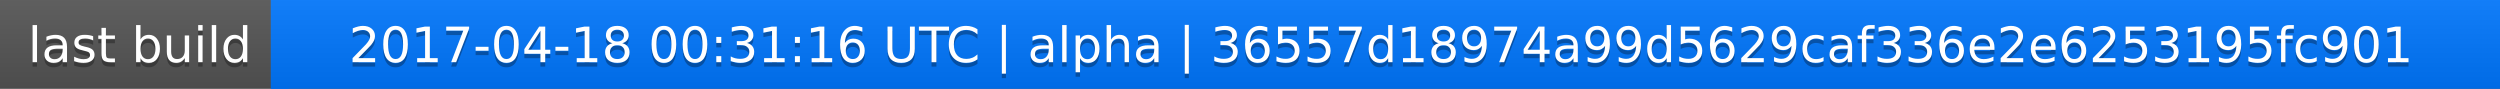
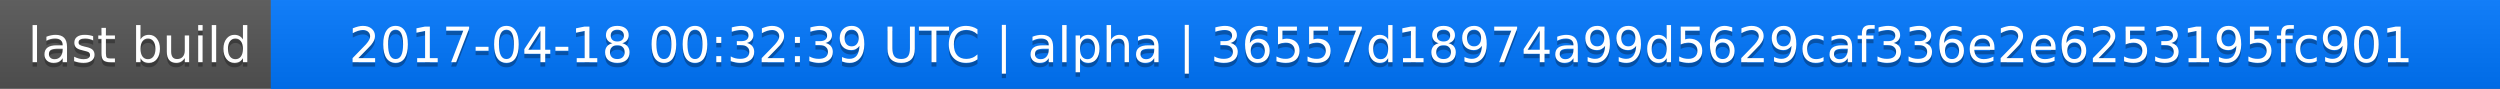
<svg xmlns="http://www.w3.org/2000/svg" width="563" height="20">
  <linearGradient id="a" x2="0" y2="100%">
    <stop offset="0" stop-color="#bbb" stop-opacity=".1" />
    <stop offset="1" stop-opacity=".1" />
  </linearGradient>
  <rect rx="0" width="563" height="20" fill="#555" />
  <rect rx="0" x="61" width="502" height="20" fill="#07f" />
  <path fill="#07f" d="M61 0h4v20h-4z" />
  <rect rx="0" width="563" height="20" fill="url(#a)" />
  <g fill="#fff" text-anchor="middle" font-family="DejaVu Sans,Verdana,Geneva,sans-serif" font-size="11">
    <text x="31.5" y="15" fill="#010101" fill-opacity=".3">last build</text>
    <text x="31.5" y="14">last build</text>
-     <text x="311" y="15" fill="#010101" fill-opacity=".3">2017-04-18 00:31:16 UTC | alpha | 36557d18974a99d5629caf336e2e6253195fc901</text>
-     <text x="311" y="14">2017-04-18 00:31:16 UTC | alpha | 36557d18974a99d5629caf336e2e6253195fc901</text>
+     <text x="311" y="15" fill="#010101" fill-opacity=".3">2017-04-18 00:32:39 UTC | alpha | 36557d18974a99d5629caf336e2e6253195fc901</text>
+     <text x="311" y="14">2017-04-18 00:32:39 UTC | alpha | 36557d18974a99d5629caf336e2e6253195fc901</text>
  </g>
</svg>
